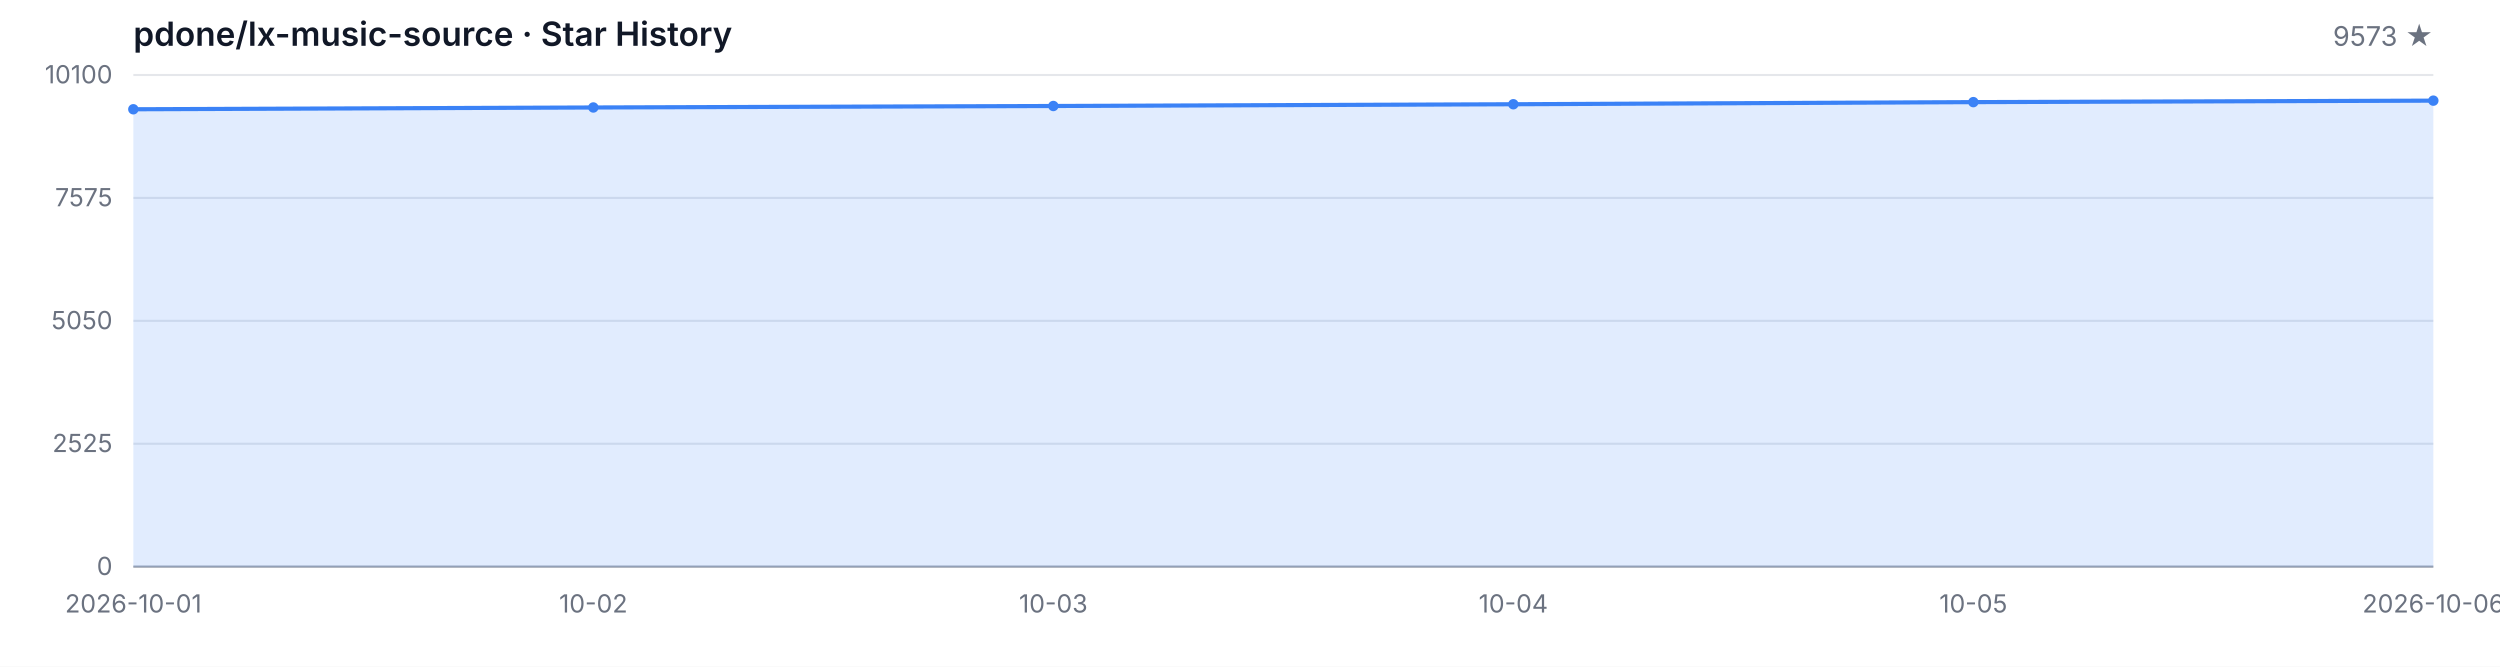
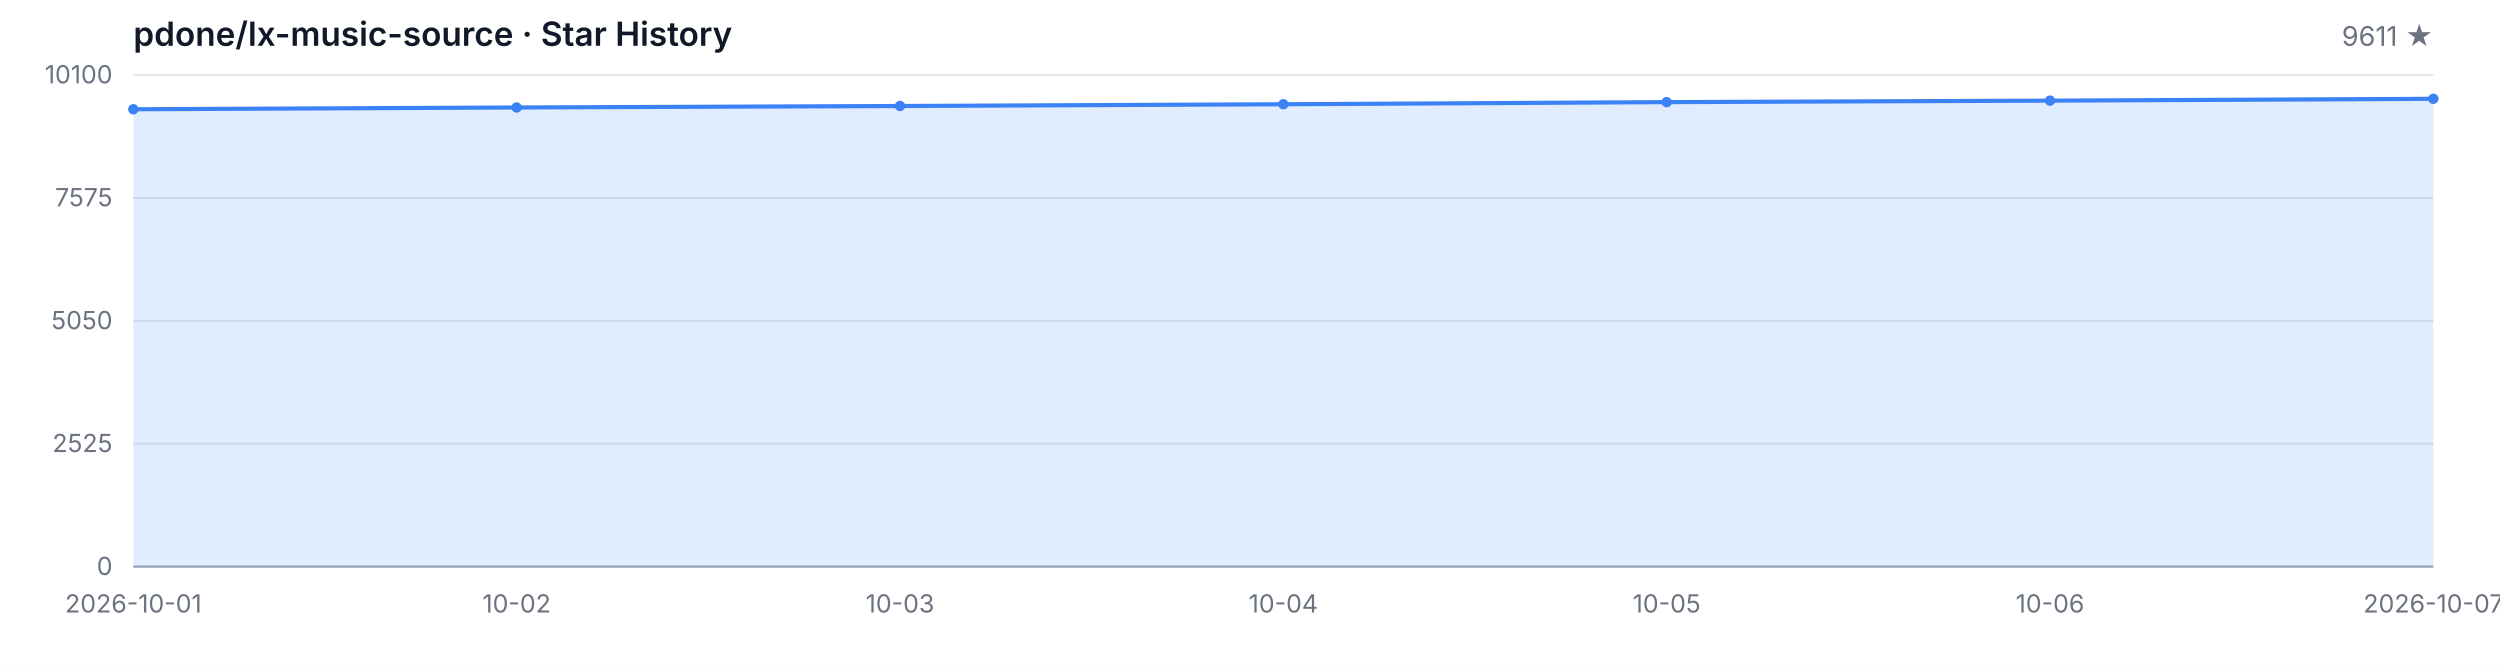
<svg xmlns="http://www.w3.org/2000/svg" width="1200" height="320" viewBox="0 0 1200 320" role="img" aria-label="Star History">
  <style>
  .bg { fill: #ffffff; }
  .grid { stroke: #e5e7eb; stroke-width: 1; }
  .axis { stroke: #9ca3af; stroke-width: 1; }
  .area { fill: rgba(59, 130, 246, 0.15); }
  .line { fill: none; stroke: #3b82f6; stroke-width: 2; stroke-linejoin: round; stroke-linecap: round; }
  .dot { fill: #3b82f6; }
  .tlabel { fill: #6b7280; font-family: -apple-system, BlinkMacSystemFont, 'Segoe UI', sans-serif; font-size: 12px; }
  .title { fill: #111827; font-family: -apple-system, BlinkMacSystemFont, 'Segoe UI', sans-serif; font-size: 16px; font-weight: 600; }
  .subtitle { fill: #6b7280; font-family: -apple-system, BlinkMacSystemFont, 'Segoe UI', sans-serif; font-size: 13px; }
  @media (prefers-color-scheme: dark) {
    .bg { fill: #0d1117; }
    .grid { stroke: #21262d; }
    .axis { stroke: #484f58; }
    .area { fill: rgba(58, 132, 255, 0.18); }
    .line { stroke: #58a6ff; }
    .dot { fill: #58a6ff; }
    .tlabel { fill: #8b949e; }
    .title { fill: #c9d1d9; }
    .subtitle { fill: #8b949e; }
  }
</style>
  <rect class="bg" width="1200" height="320" />
  <text class="title" x="64" y="22">pdone/lx-music-source · Star History</text>
-   <text class="subtitle" x="1168" y="22" text-anchor="end">9573 ★</text>
+   <text class="subtitle" x="1168" y="22" text-anchor="end">9611 ★</text>
  <line class="grid" x1="64" y1="272.00" x2="1168" y2="272.00" />
  <line class="grid" x1="64" y1="213.00" x2="1168" y2="213.00" />
  <line class="grid" x1="64" y1="154.00" x2="1168" y2="154.00" />
  <line class="grid" x1="64" y1="95.00" x2="1168" y2="95.00" />
  <line class="grid" x1="64" y1="36.00" x2="1168" y2="36.00" />
  <text class="tlabel" x="54" y="276.00" text-anchor="end">0</text>
  <text class="tlabel" x="54" y="217.00" text-anchor="end">2525</text>
  <text class="tlabel" x="54" y="158.00" text-anchor="end">5050</text>
  <text class="tlabel" x="54" y="99.00" text-anchor="end">7575</text>
  <text class="tlabel" x="54" y="40.00" text-anchor="end">10100</text>
  <line class="axis" x1="64" y1="272" x2="1168" y2="272" />
-   <path class="area" d="M 64.00 272.00 L 64.00 52.45 L 284.80 51.59 L 505.60 50.88 L 726.40 50.04 L 947.20 49.02 L 1168.00 48.31 L 1168.00 272.00 Z" />
-   <path class="line" d="M 64.00 52.45 L 284.80 51.59 L 505.60 50.88 L 726.40 50.04 L 947.20 49.02 L 1168.00 48.31" />
+   <path class="area" d="M 64.00 272.00 L 64.00 52.45 L 248.00 51.59 L 432.00 50.88 L 616.00 50.04 L 800.00 49.02 L 984.00 48.31 L 1168.00 47.43 L 1168.00 272.00 Z" />
+   <path class="line" d="M 64.00 52.45 L 248.00 51.59 L 432.00 50.88 L 616.00 50.04 L 800.00 49.02 L 984.00 48.31 L 1168.00 47.43" />
  <circle class="dot" cx="64.00" cy="52.45" r="2.5" />
-   <circle class="dot" cx="284.80" cy="51.59" r="2.5" />
-   <circle class="dot" cx="505.60" cy="50.88" r="2.5" />
-   <circle class="dot" cx="726.40" cy="50.04" r="2.5" />
-   <circle class="dot" cx="947.20" cy="49.02" r="2.5" />
-   <circle class="dot" cx="1168.00" cy="48.31" r="2.5" />
+   <circle class="dot" cx="248.00" cy="51.59" r="2.5" />
+   <circle class="dot" cx="432.00" cy="50.88" r="2.5" />
+   <circle class="dot" cx="616.00" cy="50.04" r="2.5" />
+   <circle class="dot" cx="800.00" cy="49.02" r="2.5" />
+   <circle class="dot" cx="984.00" cy="48.31" r="2.5" />
+   <circle class="dot" cx="1168.00" cy="47.43" r="2.5" />
  <text class="tlabel" x="64.00" y="294" text-anchor="middle">2026-10-01</text>
-   <text class="tlabel" x="284.80" y="294" text-anchor="middle">10-02</text>
-   <text class="tlabel" x="505.60" y="294" text-anchor="middle">10-03</text>
-   <text class="tlabel" x="726.40" y="294" text-anchor="middle">10-04</text>
-   <text class="tlabel" x="947.20" y="294" text-anchor="middle">10-05</text>
-   <text class="tlabel" x="1168.00" y="294" text-anchor="middle">2026-10-06</text>
+   <text class="tlabel" x="248.00" y="294" text-anchor="middle">10-02</text>
+   <text class="tlabel" x="432.00" y="294" text-anchor="middle">10-03</text>
+   <text class="tlabel" x="616.00" y="294" text-anchor="middle">10-04</text>
+   <text class="tlabel" x="800.00" y="294" text-anchor="middle">10-05</text>
+   <text class="tlabel" x="984.00" y="294" text-anchor="middle">10-06</text>
+   <text class="tlabel" x="1168.00" y="294" text-anchor="middle">2026-10-07</text>
</svg>
